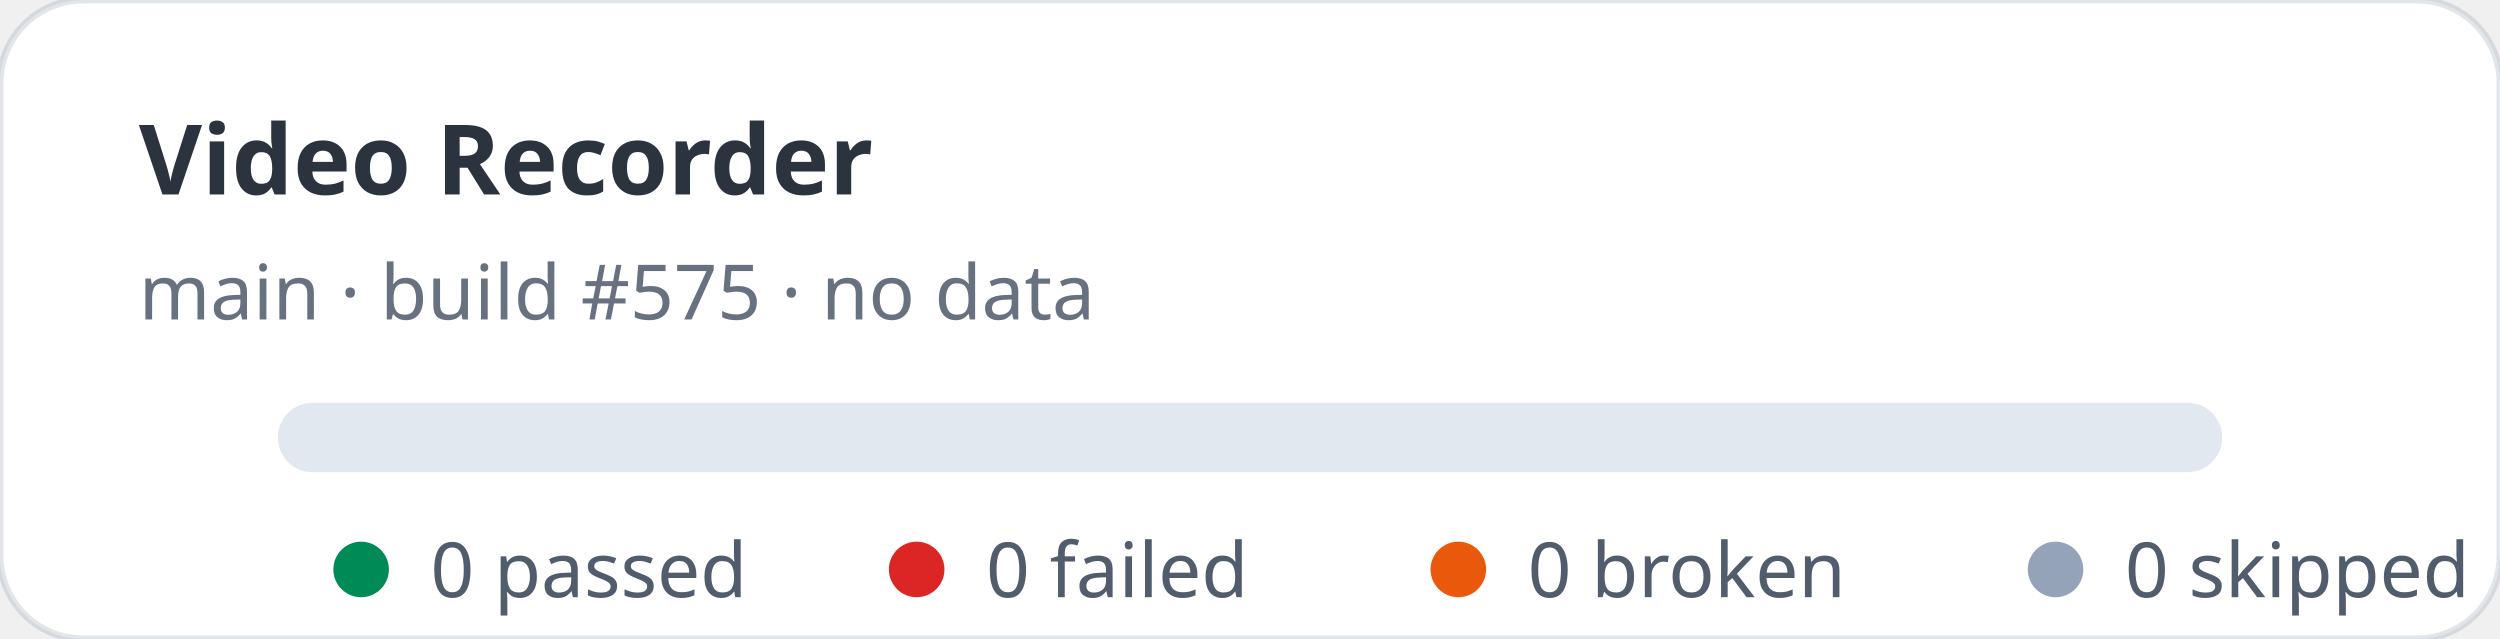
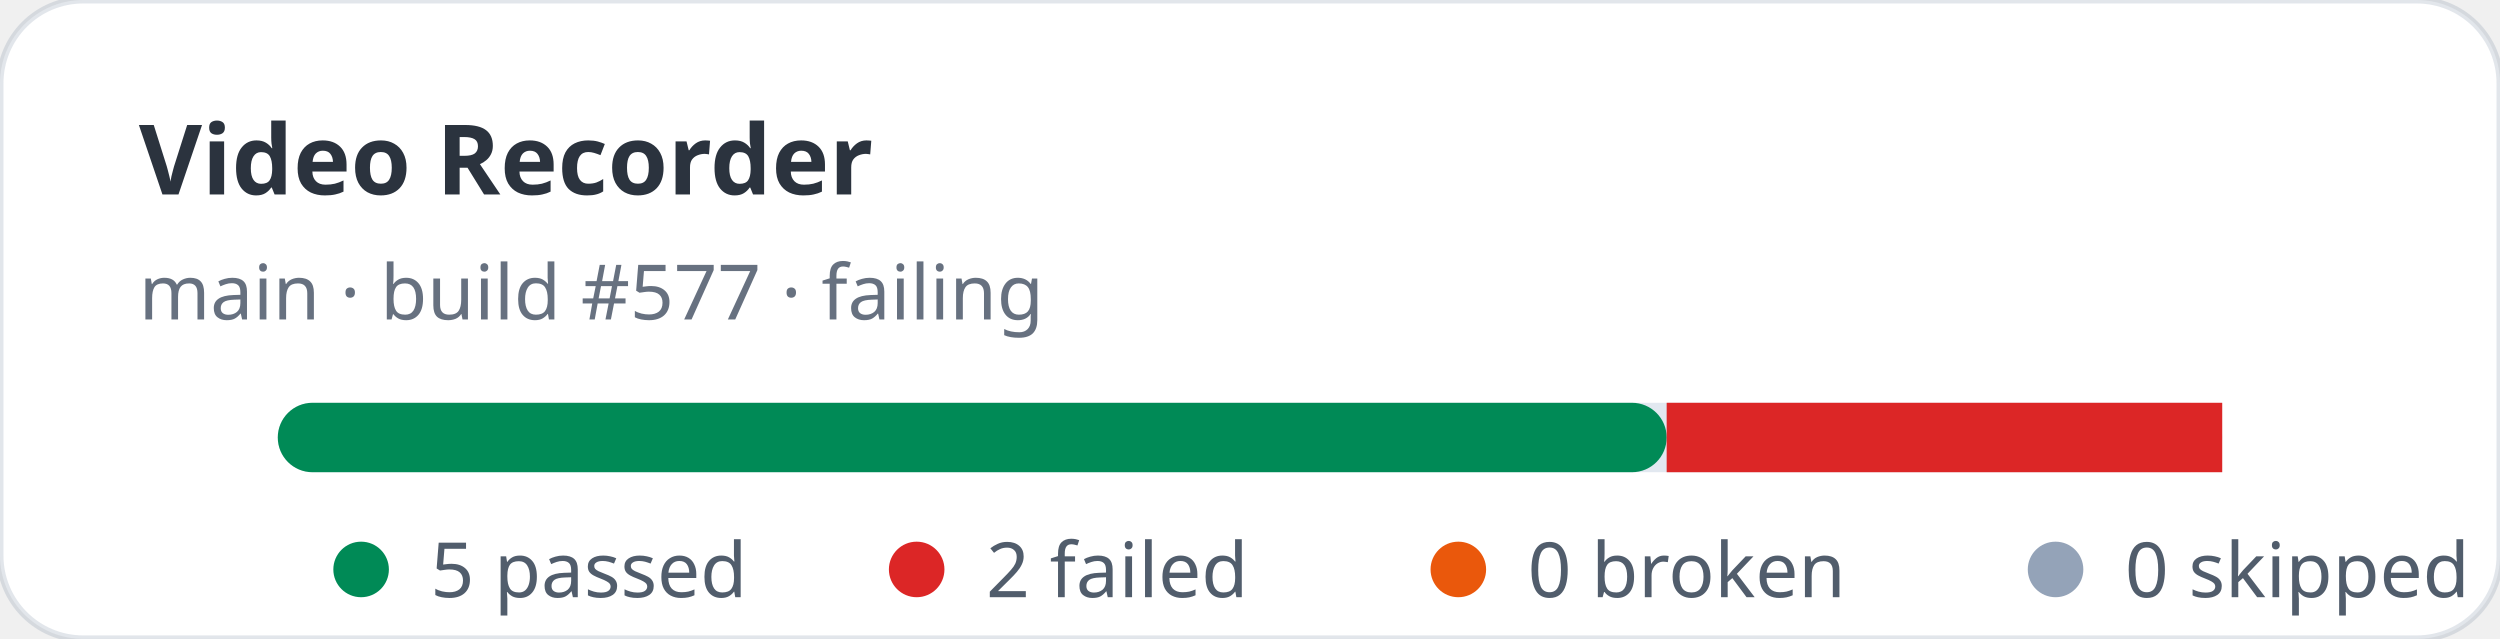
- <svg xmlns="http://www.w3.org/2000/svg" width="360" height="92" viewBox="0 0 360 92" role="img" aria-label="Video Recorder stats: 0 passed, 0 failed">
+ <svg xmlns="http://www.w3.org/2000/svg" width="360" height="92" viewBox="0 0 360 92" role="img" aria-label="Video Recorder stats: 5 passed, 2 failed">
  <rect width="360" height="92" rx="12" fill="#ffffff" stroke="rgba(11,48,86,0.12)" />
  <text x="20" y="28" fill="rgba(1,10,24,0.83)" font-family="ui-sans-serif,system-ui,sans-serif" font-size="14" font-weight="700">Video Recorder</text>
-   <text x="20" y="46" fill="rgba(2,19,44,0.6)" font-family="ui-sans-serif,system-ui,sans-serif" font-size="11">main · build #575 · no data</text>
+   <text x="20" y="46" fill="rgba(2,19,44,0.6)" font-family="ui-sans-serif,system-ui,sans-serif" font-size="11">main · build #577 · failing</text>
  <rect x="40" y="58" width="280" height="10" rx="5" fill="#e2e8f0" />
+   <rect x="40" y="58" width="200" height="10" rx="5" fill="#008a56" />
+   <rect x="240" y="58" width="80" height="10" fill="#dc2626" />
  <g font-family="ui-sans-serif,system-ui,sans-serif" font-size="11" fill="rgba(1,18,40,0.68)">
    <circle cx="52" cy="82" r="4" fill="#008a56" />
-     <text x="62" y="86">0 passed</text>
+     <text x="62" y="86">5 passed</text>
    <circle cx="132" cy="82" r="4" fill="#dc2626" />
-     <text x="142" y="86">0 failed</text>
+     <text x="142" y="86">2 failed</text>
    <circle cx="210" cy="82" r="4" fill="#ea580c" />
    <text x="220" y="86">0 broken</text>
    <circle cx="296" cy="82" r="4" fill="#94a3b8" />
    <text x="306" y="86">0 skipped</text>
  </g>
</svg>
